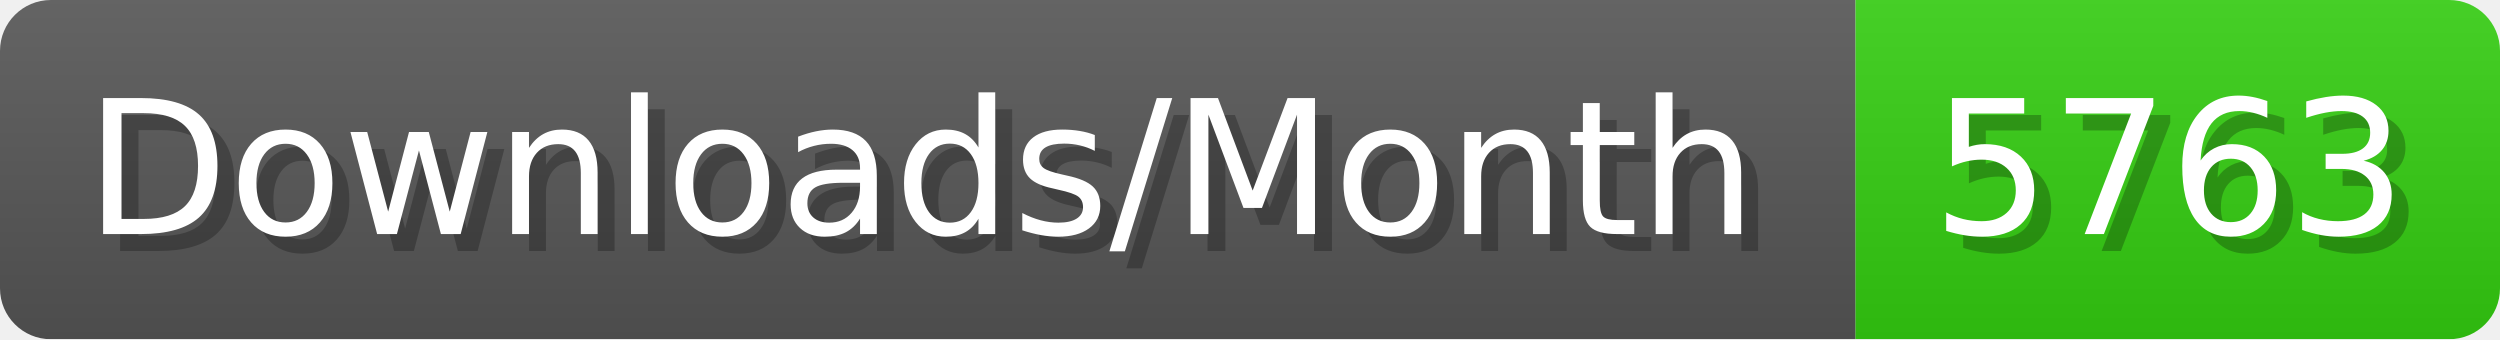
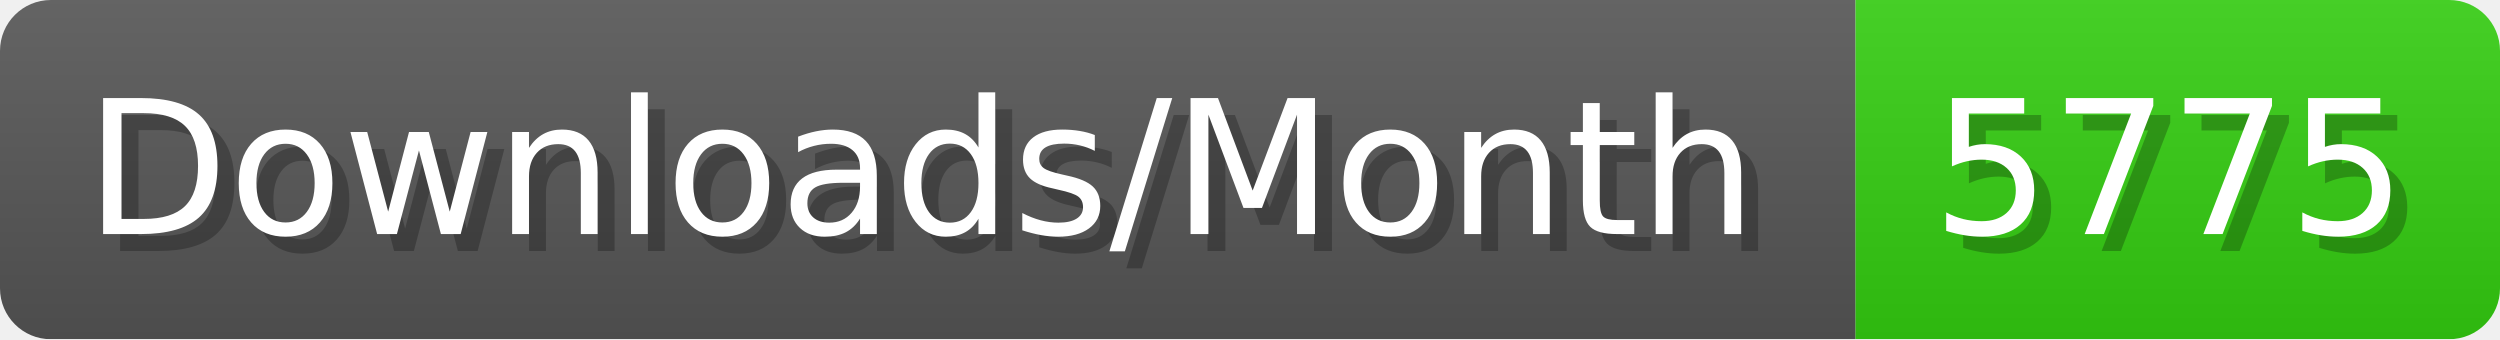
- <svg xmlns="http://www.w3.org/2000/svg" width="147.4" height="20" viewBox="0 0 1474 200" role="img" aria-label="Downloads/Month: 5763">
+ <svg xmlns="http://www.w3.org/2000/svg" width="147.4" height="20" viewBox="0 0 1474 200" role="img" aria-label="Downloads/Month: 5775">
  <linearGradient id="YlXUI" x2="0" y2="100%">
    <stop offset="0" stop-opacity=".1" stop-color="#EEE" />
    <stop offset="1" stop-opacity=".1" />
  </linearGradient>
  <mask id="JHhop">
    <rect width="1474" height="200" rx="30" fill="#FFF" />
  </mask>
  <g mask="url(#JHhop)">
    <rect width="1094" height="200" fill="#555" />
    <rect width="380" height="200" fill="#3C1" x="1094" />
    <rect width="1474" height="200" fill="url(#YlXUI)" />
  </g>
  <g aria-hidden="true" fill="#fff" text-anchor="start" font-family="Verdana,DejaVu Sans,sans-serif" font-size="110">
    <text x="60" y="148" textLength="994" fill="#000" opacity="0.25">Downloads/Month</text>
    <text x="50" y="138" textLength="994">Downloads/Month</text>
-     <text x="1149" y="148" textLength="280" fill="#000" opacity="0.25">5763</text>
-     <text x="1139" y="138" textLength="280">5763</text>
+     <text x="1149" y="148" textLength="280" fill="#000" opacity="0.25">5775</text>
+     <text x="1139" y="138" textLength="280">5775</text>
  </g>
</svg>
